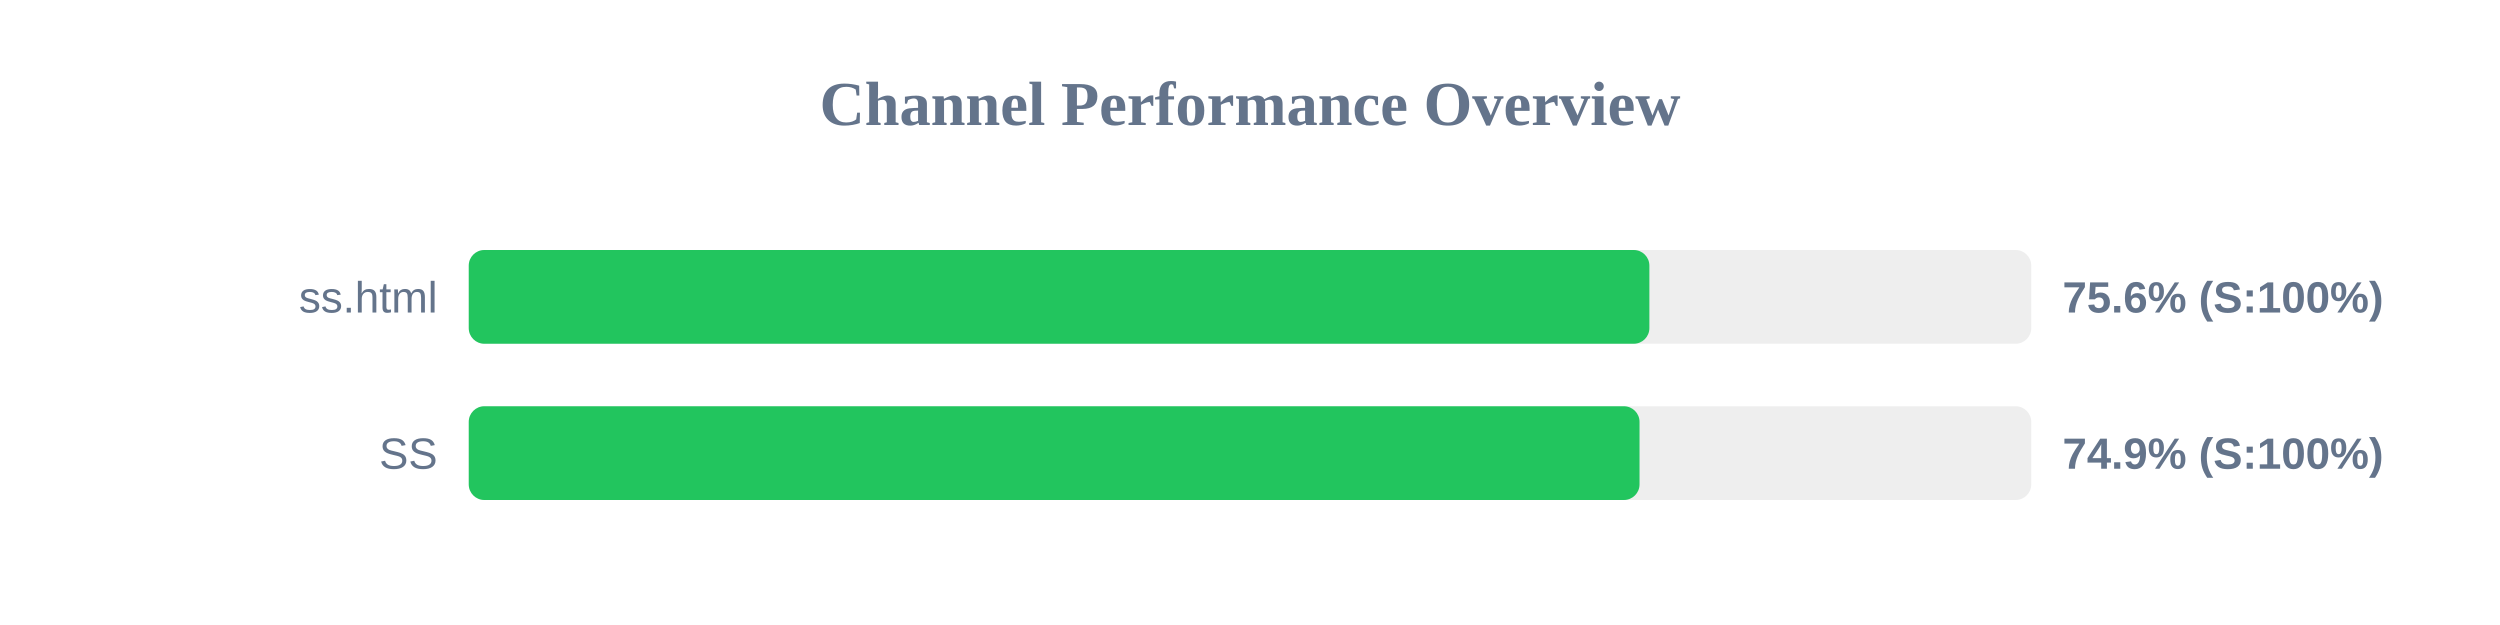
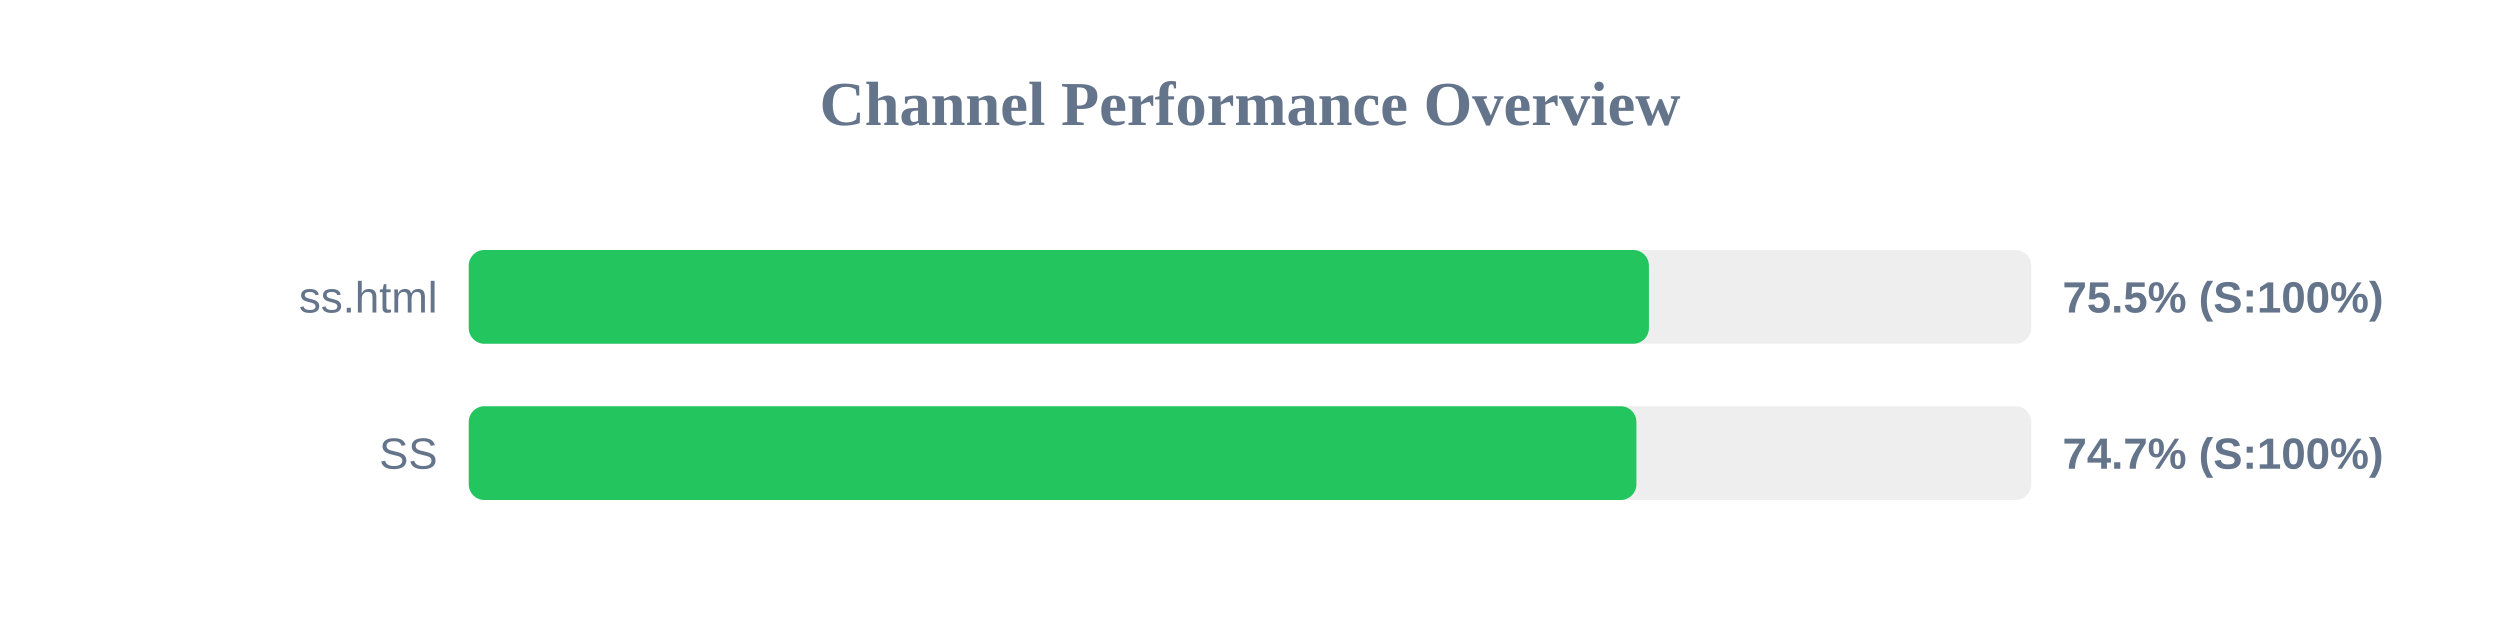
<svg xmlns="http://www.w3.org/2000/svg" width="800" height="200" version="1.1">
  <style>
        .row { font: 14px Arial; fill: #64748b; }
        .score { font: bold 14px Arial; fill: #64748b; }
    </style>
  <text x="400" y="40" text-anchor="middle" font-size="20px" font-weight="bold" fill="#64748b">Channel Performance Overview</text>
  <rect x="150" y="80" width="500" height="30" fill="#eee" rx="5" />
-   <rect x="150" y="80" width="377.8" height="30" fill="#22c55e" rx="5" />
+   <rect x="150" y="80" width="377.65" height="30" fill="#22c55e" rx="5" />
  <text x="140" y="100" text-anchor="end" class="row">ss.html</text>
-   <text x="660" y="100" text-anchor="start" class="score">75.6% (S:100%)</text>
+   <text x="660" y="100" text-anchor="start" class="score">75.5% (S:100%)</text>
  <rect x="150" y="130" width="500" height="30" fill="#eee" rx="5" />
-   <rect x="150" y="130" width="374.65" height="30" fill="#22c55e" rx="5" />
+   <rect x="150" y="130" width="373.65" height="30" fill="#22c55e" rx="5" />
  <text x="140" y="150" text-anchor="end" class="row">SS</text>
-   <text x="660" y="150" text-anchor="start" class="score">74.9% (S:100%)</text>
+   <text x="660" y="150" text-anchor="start" class="score">74.7% (S:100%)</text>
</svg>
